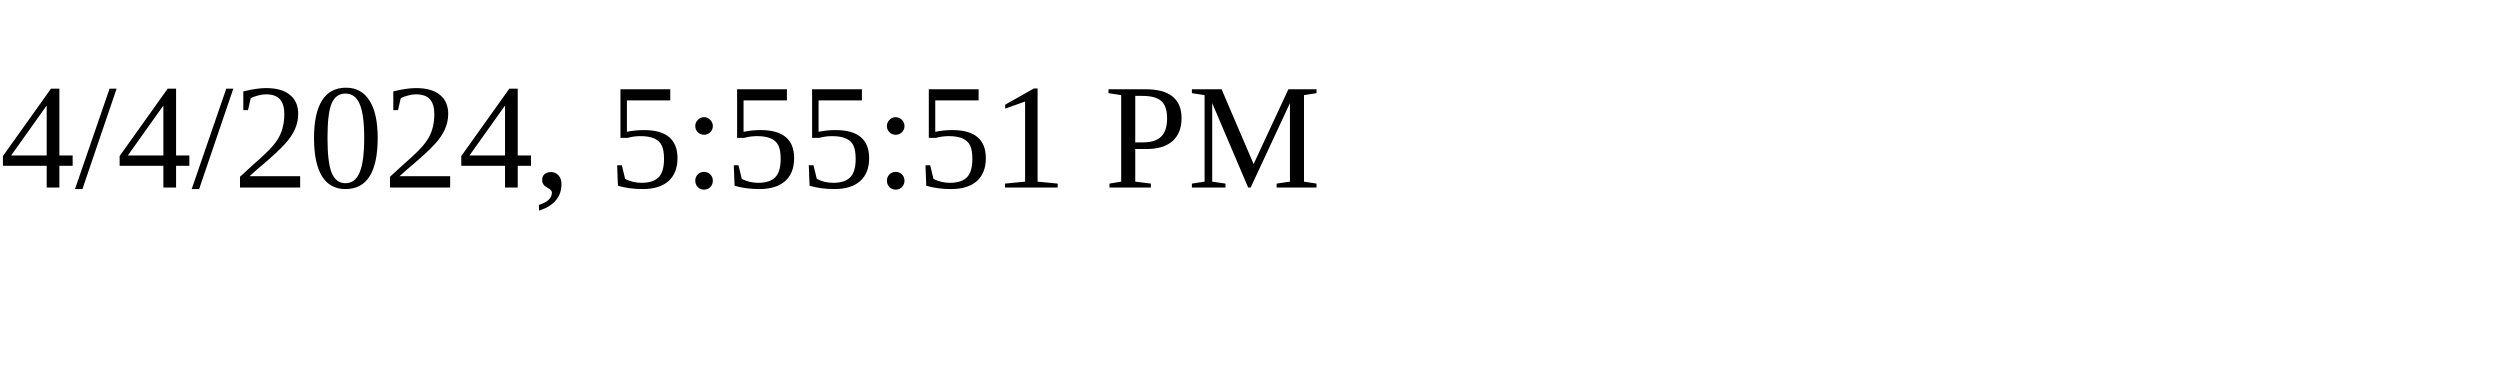
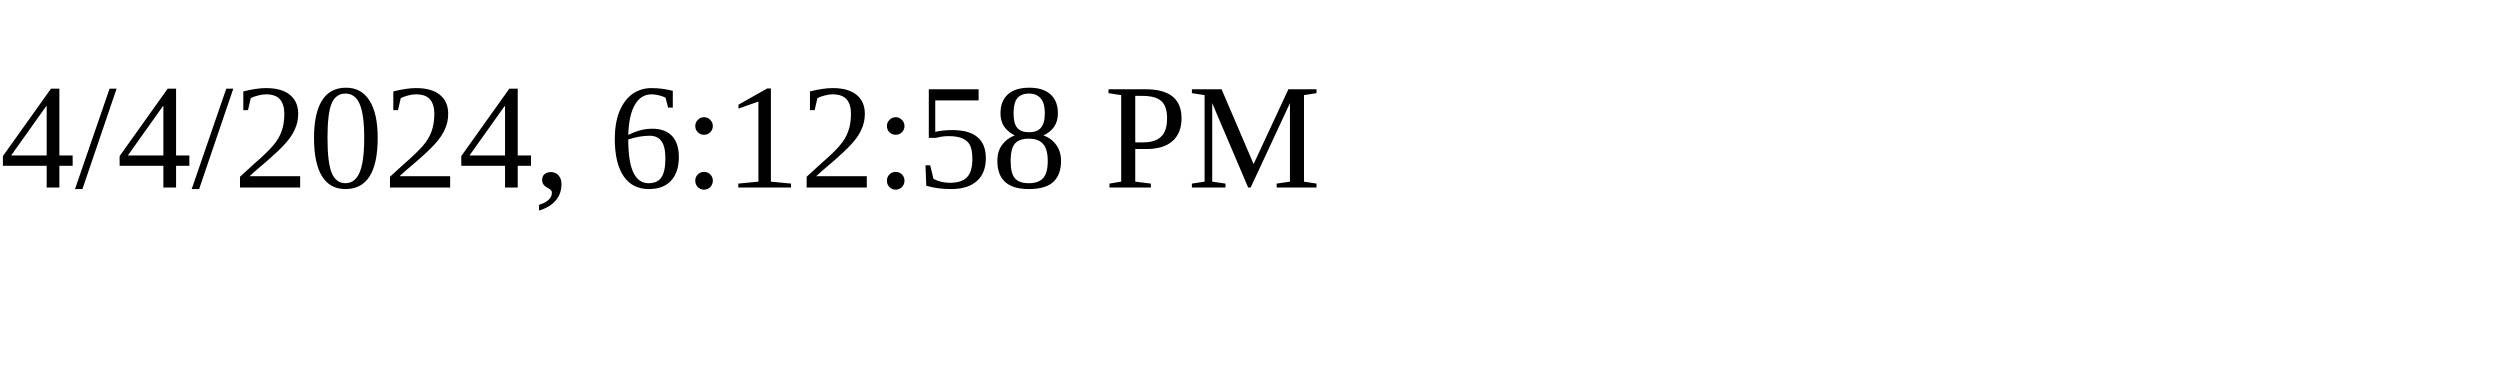
<svg xmlns="http://www.w3.org/2000/svg" height="30" width="200">
-   <text x="0" y="15">4/4/2024, 5:55:51 PM</text>
+   <text x="0" y="15">4/4/2024, 6:12:58 PM</text>
</svg>
